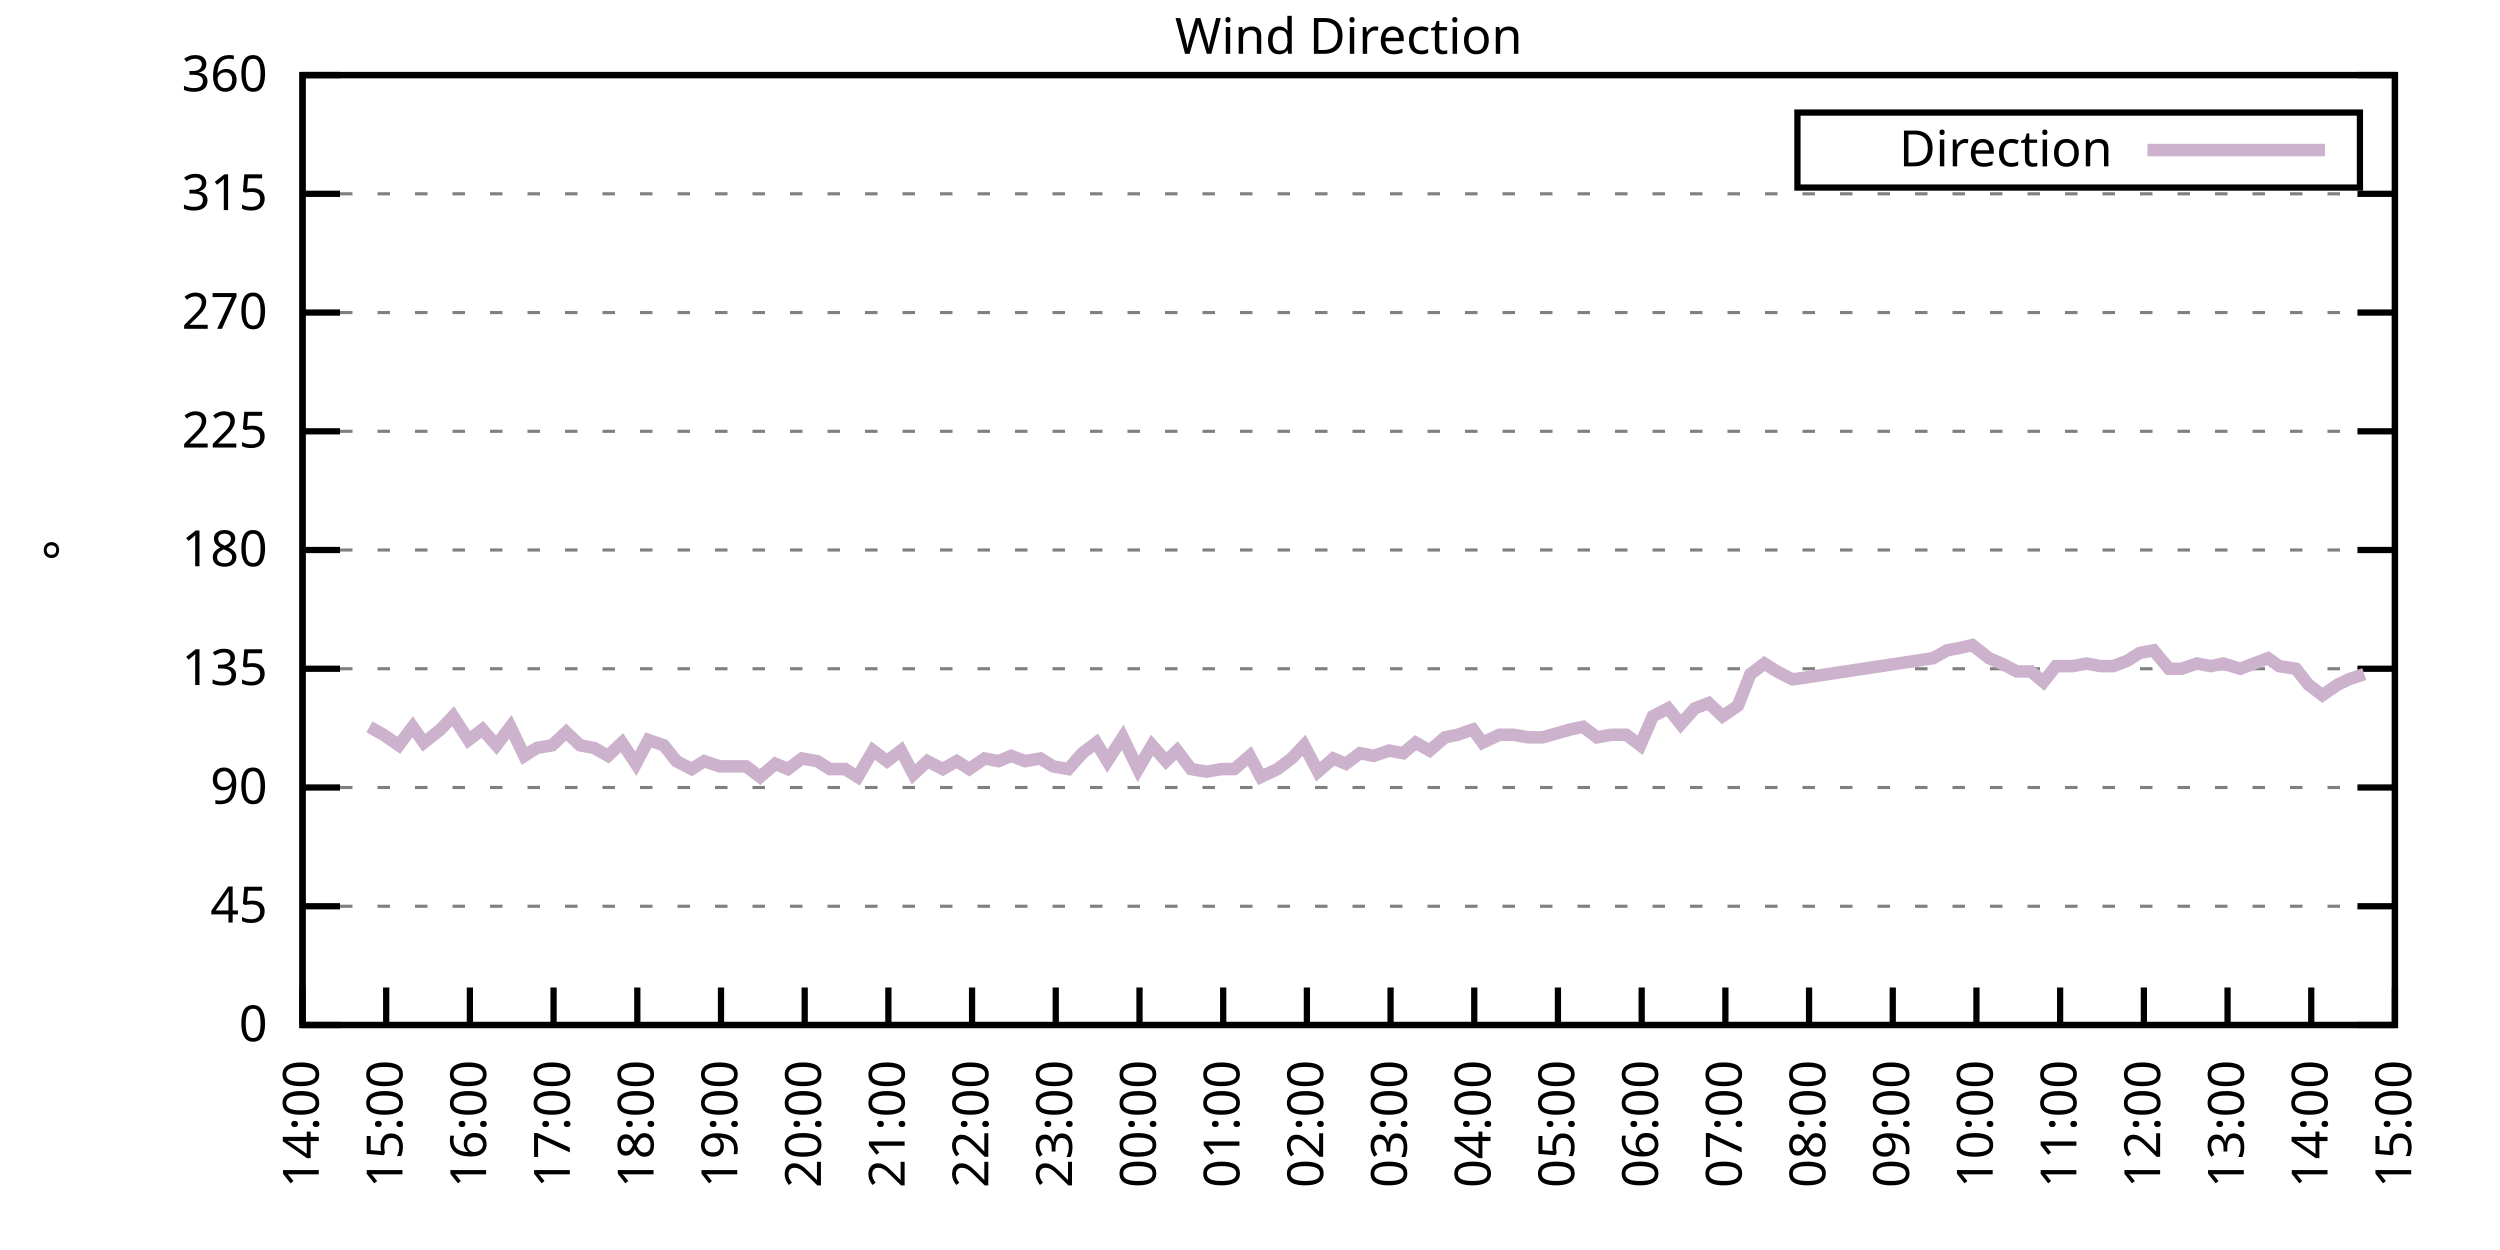
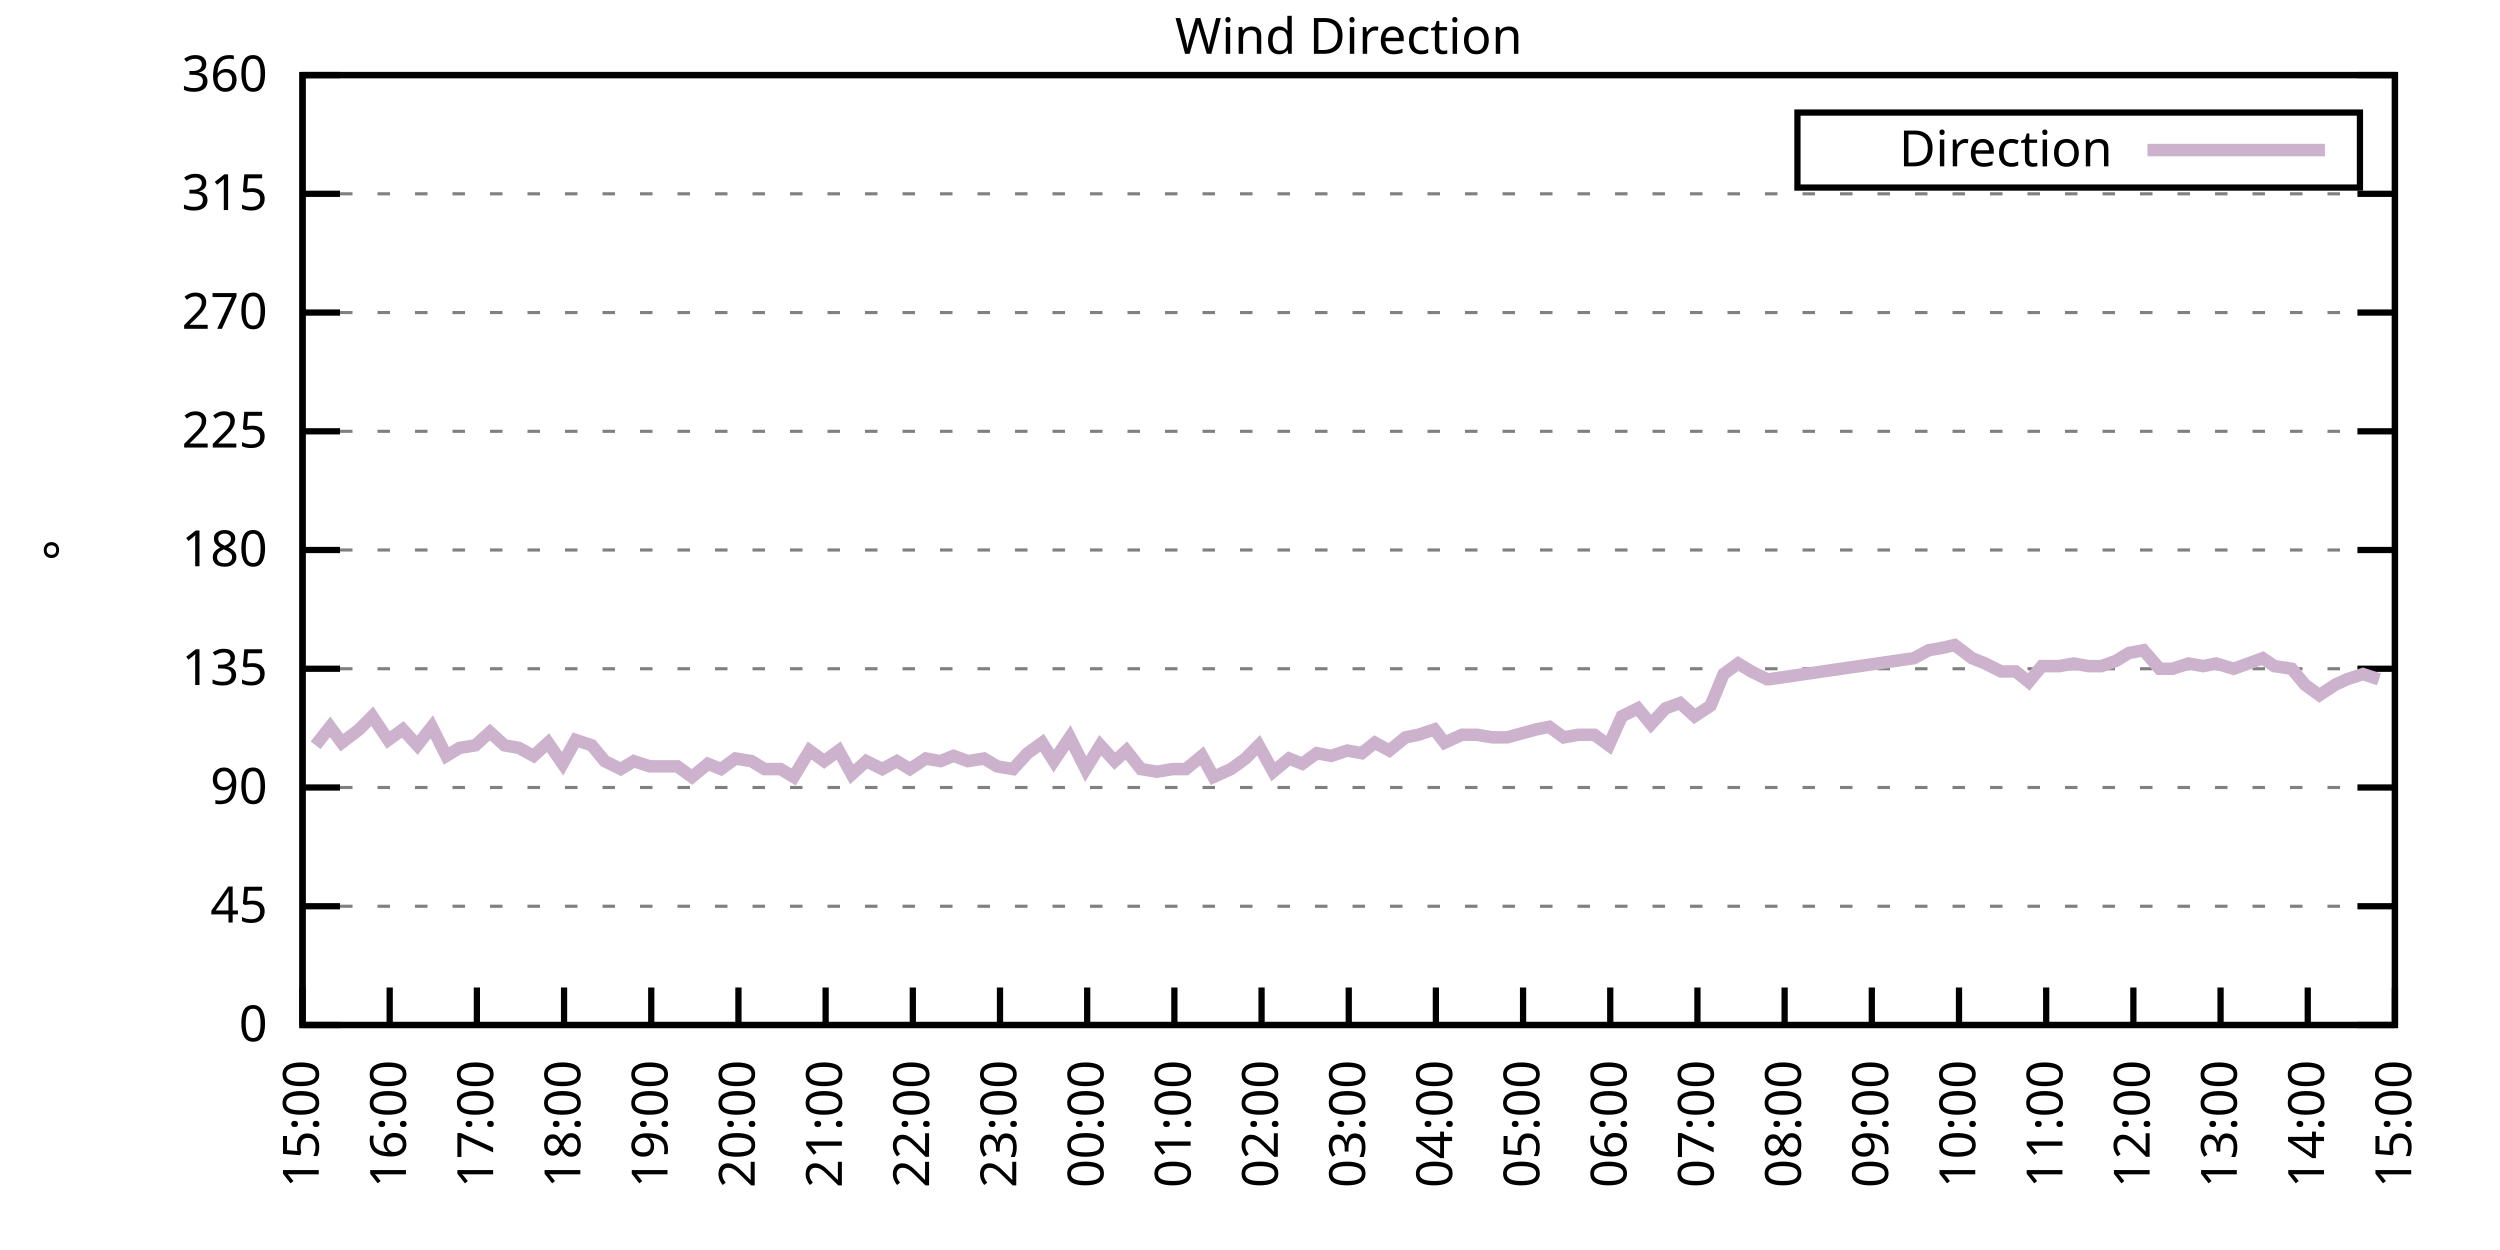
<svg xmlns="http://www.w3.org/2000/svg" xmlns:xlink="http://www.w3.org/1999/xlink" width="400" height="200" viewBox="0 0 400 200">
  <g id="gnuplot_canvas">
    <rect x="0" y="0" width="400" height="200" fill="none" />
    <defs>
      <circle id="gpDot" r="0.5" stroke-width="0.5" stroke="currentColor" />
      <path id="gpPt0" stroke-width="0.333" stroke="currentColor" d="M-1,0 h2 M0,-1 v2" />
      <path id="gpPt1" stroke-width="0.333" stroke="currentColor" d="M-1,-1 L1,1 M1,-1 L-1,1" />
      <path id="gpPt2" stroke-width="0.333" stroke="currentColor" d="M-1,0 L1,0 M0,-1 L0,1 M-1,-1 L1,1 M-1,1 L1,-1" />
      <rect id="gpPt3" stroke-width="0.333" stroke="currentColor" x="-1" y="-1" width="2" height="2" />
      <rect id="gpPt4" stroke-width="0.333" stroke="currentColor" fill="currentColor" x="-1" y="-1" width="2" height="2" />
      <circle id="gpPt5" stroke-width="0.333" stroke="currentColor" cx="0" cy="0" r="1" />
      <use xlink:href="#gpPt5" id="gpPt6" fill="currentColor" stroke="none" />
      <path id="gpPt7" stroke-width="0.333" stroke="currentColor" d="M0,-1.33 L-1.33,0.67 L1.33,0.67 z" />
      <use xlink:href="#gpPt7" id="gpPt8" fill="currentColor" stroke="none" />
      <use xlink:href="#gpPt7" id="gpPt9" stroke="currentColor" transform="rotate(180)" />
      <use xlink:href="#gpPt9" id="gpPt10" fill="currentColor" stroke="none" />
      <use xlink:href="#gpPt3" id="gpPt11" stroke="currentColor" transform="rotate(45)" />
      <use xlink:href="#gpPt11" id="gpPt12" fill="currentColor" stroke="none" />
      <path id="gpPt13" stroke-width="0.333" stroke="currentColor" d="M0,1.330 L1.265,0.411 L0.782,-1.067 L-0.782,-1.076 L-1.265,0.411 z" />
      <use xlink:href="#gpPt13" id="gpPt14" fill="currentColor" stroke="none" />
      <filter id="textbox" filterUnits="objectBoundingBox" x="0" y="0" height="1" width="1">
        <feFlood flood-color="white" flood-opacity="1" result="bgnd" />
        <feComposite in="SourceGraphic" in2="bgnd" operator="atop" />
      </filter>
      <filter id="greybox" filterUnits="objectBoundingBox" x="0" y="0" height="1" width="1">
        <feFlood flood-color="lightgrey" flood-opacity="1" result="grey" />
        <feComposite in="SourceGraphic" in2="grey" operator="atop" />
      </filter>
    </defs>
    <g fill="none" color="white" stroke="currentColor" stroke-width="1.00" stroke-linecap="butt" stroke-linejoin="miter">
</g>
    <g fill="none" color="black" stroke="currentColor" stroke-width="1.00" stroke-linecap="butt" stroke-linejoin="miter">
      <g stroke="none" shape-rendering="crispEdges">
        <polygon fill="rgb(255, 255, 255)" points="48.40,164.00 383.18,164.00 383.18,12.02 48.40,12.02 " />
      </g>
    </g>
    <g fill="none" color="black" stroke="currentColor" stroke-width="1.00" stroke-linecap="butt" stroke-linejoin="miter">
</g>
    <g fill="none" color="black" stroke="black" stroke-width="0.50" stroke-linecap="butt" stroke-linejoin="miter">
</g>
    <g fill="none" color="gray" stroke="currentColor" stroke-width="0.50" stroke-linecap="butt" stroke-linejoin="miter">
      <path stroke="gray" stroke-dasharray="2,4" class="gridline" d="M48.40,164.00 L383.19,164.00  " />
    </g>
    <g fill="none" color="gray" stroke="gray" stroke-width="1.00" stroke-linecap="butt" stroke-linejoin="miter">
</g>
    <g fill="none" color="black" stroke="currentColor" stroke-width="1.00" stroke-linecap="butt" stroke-linejoin="miter">
      <path stroke="black" d="M48.40,164.00 L54.40,164.00 M383.19,164.00 L377.19,164.00  " />
      <g transform="translate(42.80,166.60)" stroke="none" fill="black" font-family="Sans" font-size="8.00" text-anchor="end">
        <text>
          <tspan font-family="Sans"> 0</tspan>
        </text>
      </g>
    </g>
    <g fill="none" color="black" stroke="currentColor" stroke-width="1.00" stroke-linecap="butt" stroke-linejoin="miter">
</g>
    <g fill="none" color="black" stroke="black" stroke-width="0.50" stroke-linecap="butt" stroke-linejoin="miter">
</g>
    <g fill="none" color="gray" stroke="currentColor" stroke-width="0.50" stroke-linecap="butt" stroke-linejoin="miter">
      <path stroke="gray" stroke-dasharray="2,4" class="gridline" d="M48.40,145.00 L383.19,145.00  " />
    </g>
    <g fill="none" color="gray" stroke="gray" stroke-width="1.00" stroke-linecap="butt" stroke-linejoin="miter">
</g>
    <g fill="none" color="black" stroke="currentColor" stroke-width="1.00" stroke-linecap="butt" stroke-linejoin="miter">
      <path stroke="black" d="M48.40,145.00 L54.40,145.00 M383.19,145.00 L377.19,145.00  " />
      <g transform="translate(42.80,147.60)" stroke="none" fill="black" font-family="Sans" font-size="8.00" text-anchor="end">
        <text>
          <tspan font-family="Sans"> 45</tspan>
        </text>
      </g>
    </g>
    <g fill="none" color="black" stroke="currentColor" stroke-width="1.00" stroke-linecap="butt" stroke-linejoin="miter">
</g>
    <g fill="none" color="black" stroke="black" stroke-width="0.50" stroke-linecap="butt" stroke-linejoin="miter">
</g>
    <g fill="none" color="gray" stroke="currentColor" stroke-width="0.50" stroke-linecap="butt" stroke-linejoin="miter">
      <path stroke="gray" stroke-dasharray="2,4" class="gridline" d="M48.40,126.00 L383.19,126.00  " />
    </g>
    <g fill="none" color="gray" stroke="gray" stroke-width="1.00" stroke-linecap="butt" stroke-linejoin="miter">
</g>
    <g fill="none" color="black" stroke="currentColor" stroke-width="1.00" stroke-linecap="butt" stroke-linejoin="miter">
      <path stroke="black" d="M48.40,126.00 L54.40,126.00 M383.19,126.00 L377.19,126.00  " />
      <g transform="translate(42.80,128.60)" stroke="none" fill="black" font-family="Sans" font-size="8.00" text-anchor="end">
        <text>
          <tspan font-family="Sans"> 90</tspan>
        </text>
      </g>
    </g>
    <g fill="none" color="black" stroke="currentColor" stroke-width="1.00" stroke-linecap="butt" stroke-linejoin="miter">
</g>
    <g fill="none" color="black" stroke="black" stroke-width="0.50" stroke-linecap="butt" stroke-linejoin="miter">
</g>
    <g fill="none" color="gray" stroke="currentColor" stroke-width="0.50" stroke-linecap="butt" stroke-linejoin="miter">
      <path stroke="gray" stroke-dasharray="2,4" class="gridline" d="M48.40,107.00 L383.19,107.00  " />
    </g>
    <g fill="none" color="gray" stroke="gray" stroke-width="1.00" stroke-linecap="butt" stroke-linejoin="miter">
</g>
    <g fill="none" color="black" stroke="currentColor" stroke-width="1.00" stroke-linecap="butt" stroke-linejoin="miter">
      <path stroke="black" d="M48.40,107.00 L54.40,107.00 M383.19,107.00 L377.19,107.00  " />
      <g transform="translate(42.80,109.60)" stroke="none" fill="black" font-family="Sans" font-size="8.00" text-anchor="end">
        <text>
          <tspan font-family="Sans"> 135</tspan>
        </text>
      </g>
    </g>
    <g fill="none" color="black" stroke="currentColor" stroke-width="1.00" stroke-linecap="butt" stroke-linejoin="miter">
</g>
    <g fill="none" color="black" stroke="black" stroke-width="0.50" stroke-linecap="butt" stroke-linejoin="miter">
</g>
    <g fill="none" color="gray" stroke="currentColor" stroke-width="0.50" stroke-linecap="butt" stroke-linejoin="miter">
      <path stroke="gray" stroke-dasharray="2,4" class="gridline" d="M48.40,88.00 L383.19,88.00  " />
    </g>
    <g fill="none" color="gray" stroke="gray" stroke-width="1.00" stroke-linecap="butt" stroke-linejoin="miter">
</g>
    <g fill="none" color="black" stroke="currentColor" stroke-width="1.00" stroke-linecap="butt" stroke-linejoin="miter">
      <path stroke="black" d="M48.40,88.00 L54.40,88.00 M383.19,88.00 L377.19,88.00  " />
      <g transform="translate(42.80,90.60)" stroke="none" fill="black" font-family="Sans" font-size="8.00" text-anchor="end">
        <text>
          <tspan font-family="Sans"> 180</tspan>
        </text>
      </g>
    </g>
    <g fill="none" color="black" stroke="currentColor" stroke-width="1.00" stroke-linecap="butt" stroke-linejoin="miter">
</g>
    <g fill="none" color="black" stroke="black" stroke-width="0.50" stroke-linecap="butt" stroke-linejoin="miter">
</g>
    <g fill="none" color="gray" stroke="currentColor" stroke-width="0.50" stroke-linecap="butt" stroke-linejoin="miter">
      <path stroke="gray" stroke-dasharray="2,4" class="gridline" d="M48.40,69.01 L383.19,69.01  " />
    </g>
    <g fill="none" color="gray" stroke="gray" stroke-width="1.00" stroke-linecap="butt" stroke-linejoin="miter">
</g>
    <g fill="none" color="black" stroke="currentColor" stroke-width="1.00" stroke-linecap="butt" stroke-linejoin="miter">
      <path stroke="black" d="M48.40,69.01 L54.40,69.01 M383.19,69.01 L377.19,69.01  " />
      <g transform="translate(42.80,71.61)" stroke="none" fill="black" font-family="Sans" font-size="8.00" text-anchor="end">
        <text>
          <tspan font-family="Sans"> 225</tspan>
        </text>
      </g>
    </g>
    <g fill="none" color="black" stroke="currentColor" stroke-width="1.00" stroke-linecap="butt" stroke-linejoin="miter">
</g>
    <g fill="none" color="black" stroke="black" stroke-width="0.50" stroke-linecap="butt" stroke-linejoin="miter">
</g>
    <g fill="none" color="gray" stroke="currentColor" stroke-width="0.50" stroke-linecap="butt" stroke-linejoin="miter">
      <path stroke="gray" stroke-dasharray="2,4" class="gridline" d="M48.40,50.01 L383.19,50.01  " />
    </g>
    <g fill="none" color="gray" stroke="gray" stroke-width="1.00" stroke-linecap="butt" stroke-linejoin="miter">
</g>
    <g fill="none" color="black" stroke="currentColor" stroke-width="1.00" stroke-linecap="butt" stroke-linejoin="miter">
      <path stroke="black" d="M48.40,50.01 L54.40,50.01 M383.19,50.01 L377.19,50.01  " />
      <g transform="translate(42.80,52.61)" stroke="none" fill="black" font-family="Sans" font-size="8.00" text-anchor="end">
        <text>
          <tspan font-family="Sans"> 270</tspan>
        </text>
      </g>
    </g>
    <g fill="none" color="black" stroke="currentColor" stroke-width="1.00" stroke-linecap="butt" stroke-linejoin="miter">
</g>
    <g fill="none" color="black" stroke="black" stroke-width="0.50" stroke-linecap="butt" stroke-linejoin="miter">
</g>
    <g fill="none" color="gray" stroke="currentColor" stroke-width="0.50" stroke-linecap="butt" stroke-linejoin="miter">
      <path stroke="gray" stroke-dasharray="2,4" class="gridline" d="M48.40,31.01 L383.19,31.01  " />
    </g>
    <g fill="none" color="gray" stroke="gray" stroke-width="1.00" stroke-linecap="butt" stroke-linejoin="miter">
</g>
    <g fill="none" color="black" stroke="currentColor" stroke-width="1.00" stroke-linecap="butt" stroke-linejoin="miter">
      <path stroke="black" d="M48.40,31.01 L54.40,31.01 M383.19,31.01 L377.19,31.01  " />
      <g transform="translate(42.80,33.61)" stroke="none" fill="black" font-family="Sans" font-size="8.00" text-anchor="end">
        <text>
          <tspan font-family="Sans"> 315</tspan>
        </text>
      </g>
    </g>
    <g fill="none" color="black" stroke="currentColor" stroke-width="1.00" stroke-linecap="butt" stroke-linejoin="miter">
</g>
    <g fill="none" color="black" stroke="black" stroke-width="0.50" stroke-linecap="butt" stroke-linejoin="miter">
</g>
    <g fill="none" color="gray" stroke="currentColor" stroke-width="0.50" stroke-linecap="butt" stroke-linejoin="miter">
      <path stroke="gray" stroke-dasharray="2,4" class="gridline" d="M48.40,12.01 L383.19,12.01  " />
    </g>
    <g fill="none" color="gray" stroke="gray" stroke-width="1.00" stroke-linecap="butt" stroke-linejoin="miter">
</g>
    <g fill="none" color="black" stroke="currentColor" stroke-width="1.00" stroke-linecap="butt" stroke-linejoin="miter">
      <path stroke="black" d="M48.40,12.01 L54.40,12.01 M383.19,12.01 L377.19,12.01  " />
      <g transform="translate(42.80,14.61)" stroke="none" fill="black" font-family="Sans" font-size="8.00" text-anchor="end">
        <text>
          <tspan font-family="Sans"> 360</tspan>
        </text>
      </g>
    </g>
    <g fill="none" color="black" stroke="currentColor" stroke-width="1.00" stroke-linecap="butt" stroke-linejoin="miter">
      <path stroke="black" d="M48.40,164.00 L48.40,158.00  " />
      <g transform="translate(51.00,169.60) rotate(270.00)" stroke="none" fill="black" font-family="Sans" font-size="8.00" text-anchor="end">
        <text>
-           <tspan font-family="Sans">14:00</tspan>
-         </text>
-       </g>
-     </g>
-     <g fill="none" color="black" stroke="currentColor" stroke-width="1.00" stroke-linecap="butt" stroke-linejoin="miter">
-       <path stroke="black" d="M61.79,164.00 L61.79,158.00  " />
-       <g transform="translate(64.39,169.60) rotate(270.00)" stroke="none" fill="black" font-family="Sans" font-size="8.00" text-anchor="end">
-         <text>
          <tspan font-family="Sans">15:00</tspan>
        </text>
      </g>
    </g>
    <g fill="none" color="black" stroke="currentColor" stroke-width="1.00" stroke-linecap="butt" stroke-linejoin="miter">
-       <path stroke="black" d="M75.18,164.00 L75.18,158.00  " />
-       <g transform="translate(77.78,169.60) rotate(270.00)" stroke="none" fill="black" font-family="Sans" font-size="8.00" text-anchor="end">
+       <path stroke="black" d="M62.35,164.00 L62.35,158.00  " />
+       <g transform="translate(64.95,169.60) rotate(270.00)" stroke="none" fill="black" font-family="Sans" font-size="8.00" text-anchor="end">
        <text>
          <tspan font-family="Sans">16:00</tspan>
        </text>
      </g>
    </g>
    <g fill="none" color="black" stroke="currentColor" stroke-width="1.00" stroke-linecap="butt" stroke-linejoin="miter">
-       <path stroke="black" d="M88.57,164.00 L88.57,158.00  " />
-       <g transform="translate(91.17,169.60) rotate(270.00)" stroke="none" fill="black" font-family="Sans" font-size="8.00" text-anchor="end">
+       <path stroke="black" d="M76.30,164.00 L76.30,158.00  " />
+       <g transform="translate(78.90,169.60) rotate(270.00)" stroke="none" fill="black" font-family="Sans" font-size="8.00" text-anchor="end">
        <text>
          <tspan font-family="Sans">17:00</tspan>
        </text>
      </g>
    </g>
    <g fill="none" color="black" stroke="currentColor" stroke-width="1.00" stroke-linecap="butt" stroke-linejoin="miter">
-       <path stroke="black" d="M101.97,164.00 L101.97,158.00  " />
-       <g transform="translate(104.57,169.60) rotate(270.00)" stroke="none" fill="black" font-family="Sans" font-size="8.00" text-anchor="end">
+       <path stroke="black" d="M90.25,164.00 L90.25,158.00  " />
+       <g transform="translate(92.85,169.60) rotate(270.00)" stroke="none" fill="black" font-family="Sans" font-size="8.00" text-anchor="end">
        <text>
          <tspan font-family="Sans">18:00</tspan>
        </text>
      </g>
    </g>
    <g fill="none" color="black" stroke="currentColor" stroke-width="1.00" stroke-linecap="butt" stroke-linejoin="miter">
-       <path stroke="black" d="M115.36,164.00 L115.36,158.00  " />
-       <g transform="translate(117.96,169.60) rotate(270.00)" stroke="none" fill="black" font-family="Sans" font-size="8.00" text-anchor="end">
+       <path stroke="black" d="M104.20,164.00 L104.20,158.00  " />
+       <g transform="translate(106.80,169.60) rotate(270.00)" stroke="none" fill="black" font-family="Sans" font-size="8.00" text-anchor="end">
        <text>
          <tspan font-family="Sans">19:00</tspan>
        </text>
      </g>
    </g>
    <g fill="none" color="black" stroke="currentColor" stroke-width="1.00" stroke-linecap="butt" stroke-linejoin="miter">
-       <path stroke="black" d="M128.75,164.00 L128.75,158.00  " />
-       <g transform="translate(131.35,169.60) rotate(270.00)" stroke="none" fill="black" font-family="Sans" font-size="8.00" text-anchor="end">
+       <path stroke="black" d="M118.15,164.00 L118.15,158.00  " />
+       <g transform="translate(120.75,169.60) rotate(270.00)" stroke="none" fill="black" font-family="Sans" font-size="8.00" text-anchor="end">
        <text>
          <tspan font-family="Sans">20:00</tspan>
        </text>
      </g>
    </g>
    <g fill="none" color="black" stroke="currentColor" stroke-width="1.00" stroke-linecap="butt" stroke-linejoin="miter">
-       <path stroke="black" d="M142.14,164.00 L142.14,158.00  " />
-       <g transform="translate(144.74,169.60) rotate(270.00)" stroke="none" fill="black" font-family="Sans" font-size="8.00" text-anchor="end">
+       <path stroke="black" d="M132.10,164.00 L132.10,158.00  " />
+       <g transform="translate(134.70,169.60) rotate(270.00)" stroke="none" fill="black" font-family="Sans" font-size="8.00" text-anchor="end">
        <text>
          <tspan font-family="Sans">21:00</tspan>
        </text>
      </g>
    </g>
    <g fill="none" color="black" stroke="currentColor" stroke-width="1.00" stroke-linecap="butt" stroke-linejoin="miter">
-       <path stroke="black" d="M155.53,164.00 L155.53,158.00  " />
-       <g transform="translate(158.13,169.60) rotate(270.00)" stroke="none" fill="black" font-family="Sans" font-size="8.00" text-anchor="end">
+       <path stroke="black" d="M146.05,164.00 L146.05,158.00  " />
+       <g transform="translate(148.65,169.60) rotate(270.00)" stroke="none" fill="black" font-family="Sans" font-size="8.00" text-anchor="end">
        <text>
          <tspan font-family="Sans">22:00</tspan>
        </text>
      </g>
    </g>
    <g fill="none" color="black" stroke="currentColor" stroke-width="1.00" stroke-linecap="butt" stroke-linejoin="miter">
-       <path stroke="black" d="M168.92,164.00 L168.92,158.00  " />
-       <g transform="translate(171.52,169.60) rotate(270.00)" stroke="none" fill="black" font-family="Sans" font-size="8.00" text-anchor="end">
+       <path stroke="black" d="M160.00,164.00 L160.00,158.00  " />
+       <g transform="translate(162.60,169.60) rotate(270.00)" stroke="none" fill="black" font-family="Sans" font-size="8.00" text-anchor="end">
        <text>
          <tspan font-family="Sans">23:00</tspan>
        </text>
      </g>
    </g>
    <g fill="none" color="black" stroke="currentColor" stroke-width="1.00" stroke-linecap="butt" stroke-linejoin="miter">
-       <path stroke="black" d="M182.32,164.00 L182.32,158.00  " />
-       <g transform="translate(184.92,169.60) rotate(270.00)" stroke="none" fill="black" font-family="Sans" font-size="8.00" text-anchor="end">
+       <path stroke="black" d="M173.95,164.00 L173.95,158.00  " />
+       <g transform="translate(176.55,169.60) rotate(270.00)" stroke="none" fill="black" font-family="Sans" font-size="8.00" text-anchor="end">
        <text>
          <tspan font-family="Sans">00:00</tspan>
        </text>
      </g>
    </g>
    <g fill="none" color="black" stroke="currentColor" stroke-width="1.00" stroke-linecap="butt" stroke-linejoin="miter">
-       <path stroke="black" d="M195.71,164.00 L195.71,158.00  " />
-       <g transform="translate(198.31,169.60) rotate(270.00)" stroke="none" fill="black" font-family="Sans" font-size="8.00" text-anchor="end">
+       <path stroke="black" d="M187.90,164.00 L187.90,158.00  " />
+       <g transform="translate(190.50,169.60) rotate(270.00)" stroke="none" fill="black" font-family="Sans" font-size="8.00" text-anchor="end">
        <text>
          <tspan font-family="Sans">01:00</tspan>
        </text>
      </g>
    </g>
    <g fill="none" color="black" stroke="currentColor" stroke-width="1.00" stroke-linecap="butt" stroke-linejoin="miter">
-       <path stroke="black" d="M209.10,164.00 L209.10,158.00  " />
-       <g transform="translate(211.70,169.60) rotate(270.00)" stroke="none" fill="black" font-family="Sans" font-size="8.00" text-anchor="end">
+       <path stroke="black" d="M201.85,164.00 L201.85,158.00  " />
+       <g transform="translate(204.45,169.60) rotate(270.00)" stroke="none" fill="black" font-family="Sans" font-size="8.00" text-anchor="end">
        <text>
          <tspan font-family="Sans">02:00</tspan>
        </text>
      </g>
    </g>
    <g fill="none" color="black" stroke="currentColor" stroke-width="1.00" stroke-linecap="butt" stroke-linejoin="miter">
-       <path stroke="black" d="M222.49,164.00 L222.49,158.00  " />
-       <g transform="translate(225.09,169.60) rotate(270.00)" stroke="none" fill="black" font-family="Sans" font-size="8.00" text-anchor="end">
+       <path stroke="black" d="M215.80,164.00 L215.80,158.00  " />
+       <g transform="translate(218.40,169.60) rotate(270.00)" stroke="none" fill="black" font-family="Sans" font-size="8.00" text-anchor="end">
        <text>
          <tspan font-family="Sans">03:00</tspan>
        </text>
      </g>
    </g>
    <g fill="none" color="black" stroke="currentColor" stroke-width="1.00" stroke-linecap="butt" stroke-linejoin="miter">
-       <path stroke="black" d="M235.88,164.00 L235.88,158.00  " />
-       <g transform="translate(238.48,169.60) rotate(270.00)" stroke="none" fill="black" font-family="Sans" font-size="8.00" text-anchor="end">
+       <path stroke="black" d="M229.74,164.00 L229.74,158.00  " />
+       <g transform="translate(232.34,169.60) rotate(270.00)" stroke="none" fill="black" font-family="Sans" font-size="8.00" text-anchor="end">
        <text>
          <tspan font-family="Sans">04:00</tspan>
        </text>
      </g>
    </g>
    <g fill="none" color="black" stroke="currentColor" stroke-width="1.00" stroke-linecap="butt" stroke-linejoin="miter">
-       <path stroke="black" d="M249.27,164.00 L249.27,158.00  " />
-       <g transform="translate(251.87,169.60) rotate(270.00)" stroke="none" fill="black" font-family="Sans" font-size="8.00" text-anchor="end">
+       <path stroke="black" d="M243.69,164.00 L243.69,158.00  " />
+       <g transform="translate(246.29,169.60) rotate(270.00)" stroke="none" fill="black" font-family="Sans" font-size="8.00" text-anchor="end">
        <text>
          <tspan font-family="Sans">05:00</tspan>
        </text>
      </g>
    </g>
    <g fill="none" color="black" stroke="currentColor" stroke-width="1.00" stroke-linecap="butt" stroke-linejoin="miter">
-       <path stroke="black" d="M262.67,164.00 L262.67,158.00  " />
-       <g transform="translate(265.27,169.60) rotate(270.00)" stroke="none" fill="black" font-family="Sans" font-size="8.00" text-anchor="end">
+       <path stroke="black" d="M257.64,164.00 L257.64,158.00  " />
+       <g transform="translate(260.24,169.60) rotate(270.00)" stroke="none" fill="black" font-family="Sans" font-size="8.00" text-anchor="end">
        <text>
          <tspan font-family="Sans">06:00</tspan>
        </text>
      </g>
    </g>
    <g fill="none" color="black" stroke="currentColor" stroke-width="1.00" stroke-linecap="butt" stroke-linejoin="miter">
-       <path stroke="black" d="M276.06,164.00 L276.06,158.00  " />
-       <g transform="translate(278.66,169.60) rotate(270.00)" stroke="none" fill="black" font-family="Sans" font-size="8.00" text-anchor="end">
+       <path stroke="black" d="M271.59,164.00 L271.59,158.00  " />
+       <g transform="translate(274.19,169.60) rotate(270.00)" stroke="none" fill="black" font-family="Sans" font-size="8.00" text-anchor="end">
        <text>
          <tspan font-family="Sans">07:00</tspan>
        </text>
      </g>
    </g>
    <g fill="none" color="black" stroke="currentColor" stroke-width="1.00" stroke-linecap="butt" stroke-linejoin="miter">
-       <path stroke="black" d="M289.45,164.00 L289.45,158.00  " />
-       <g transform="translate(292.05,169.60) rotate(270.00)" stroke="none" fill="black" font-family="Sans" font-size="8.00" text-anchor="end">
+       <path stroke="black" d="M285.54,164.00 L285.54,158.00  " />
+       <g transform="translate(288.14,169.60) rotate(270.00)" stroke="none" fill="black" font-family="Sans" font-size="8.00" text-anchor="end">
        <text>
          <tspan font-family="Sans">08:00</tspan>
        </text>
      </g>
    </g>
    <g fill="none" color="black" stroke="currentColor" stroke-width="1.00" stroke-linecap="butt" stroke-linejoin="miter">
-       <path stroke="black" d="M302.84,164.00 L302.84,158.00  " />
-       <g transform="translate(305.44,169.60) rotate(270.00)" stroke="none" fill="black" font-family="Sans" font-size="8.00" text-anchor="end">
+       <path stroke="black" d="M299.49,164.00 L299.49,158.00  " />
+       <g transform="translate(302.09,169.60) rotate(270.00)" stroke="none" fill="black" font-family="Sans" font-size="8.00" text-anchor="end">
        <text>
          <tspan font-family="Sans">09:00</tspan>
        </text>
      </g>
    </g>
    <g fill="none" color="black" stroke="currentColor" stroke-width="1.00" stroke-linecap="butt" stroke-linejoin="miter">
-       <path stroke="black" d="M316.23,164.00 L316.23,158.00  " />
-       <g transform="translate(318.83,169.60) rotate(270.00)" stroke="none" fill="black" font-family="Sans" font-size="8.00" text-anchor="end">
+       <path stroke="black" d="M313.44,164.00 L313.44,158.00  " />
+       <g transform="translate(316.04,169.60) rotate(270.00)" stroke="none" fill="black" font-family="Sans" font-size="8.00" text-anchor="end">
        <text>
          <tspan font-family="Sans">10:00</tspan>
        </text>
      </g>
    </g>
    <g fill="none" color="black" stroke="currentColor" stroke-width="1.00" stroke-linecap="butt" stroke-linejoin="miter">
-       <path stroke="black" d="M329.62,164.00 L329.62,158.00  " />
-       <g transform="translate(332.22,169.60) rotate(270.00)" stroke="none" fill="black" font-family="Sans" font-size="8.00" text-anchor="end">
+       <path stroke="black" d="M327.39,164.00 L327.39,158.00  " />
+       <g transform="translate(329.99,169.60) rotate(270.00)" stroke="none" fill="black" font-family="Sans" font-size="8.00" text-anchor="end">
        <text>
          <tspan font-family="Sans">11:00</tspan>
        </text>
      </g>
    </g>
    <g fill="none" color="black" stroke="currentColor" stroke-width="1.00" stroke-linecap="butt" stroke-linejoin="miter">
-       <path stroke="black" d="M343.02,164.00 L343.02,158.00  " />
-       <g transform="translate(345.62,169.60) rotate(270.00)" stroke="none" fill="black" font-family="Sans" font-size="8.00" text-anchor="end">
+       <path stroke="black" d="M341.34,164.00 L341.34,158.00  " />
+       <g transform="translate(343.94,169.60) rotate(270.00)" stroke="none" fill="black" font-family="Sans" font-size="8.00" text-anchor="end">
        <text>
          <tspan font-family="Sans">12:00</tspan>
        </text>
      </g>
    </g>
    <g fill="none" color="black" stroke="currentColor" stroke-width="1.00" stroke-linecap="butt" stroke-linejoin="miter">
-       <path stroke="black" d="M356.41,164.00 L356.41,158.00  " />
-       <g transform="translate(359.01,169.60) rotate(270.00)" stroke="none" fill="black" font-family="Sans" font-size="8.00" text-anchor="end">
+       <path stroke="black" d="M355.29,164.00 L355.29,158.00  " />
+       <g transform="translate(357.89,169.60) rotate(270.00)" stroke="none" fill="black" font-family="Sans" font-size="8.00" text-anchor="end">
        <text>
          <tspan font-family="Sans">13:00</tspan>
        </text>
      </g>
    </g>
    <g fill="none" color="black" stroke="currentColor" stroke-width="1.00" stroke-linecap="butt" stroke-linejoin="miter">
-       <path stroke="black" d="M369.80,164.00 L369.80,158.00  " />
-       <g transform="translate(372.40,169.60) rotate(270.00)" stroke="none" fill="black" font-family="Sans" font-size="8.00" text-anchor="end">
+       <path stroke="black" d="M369.24,164.00 L369.24,158.00  " />
+       <g transform="translate(371.84,169.60) rotate(270.00)" stroke="none" fill="black" font-family="Sans" font-size="8.00" text-anchor="end">
        <text>
          <tspan font-family="Sans">14:00</tspan>
        </text>
      </g>
    </g>
    <g fill="none" color="black" stroke="currentColor" stroke-width="1.00" stroke-linecap="butt" stroke-linejoin="miter">
      <path stroke="black" d="M383.19,164.00 L383.19,158.00  " />
      <g transform="translate(385.79,169.60) rotate(270.00)" stroke="none" fill="black" font-family="Sans" font-size="8.00" text-anchor="end">
        <text>
          <tspan font-family="Sans">15:00</tspan>
        </text>
      </g>
    </g>
    <g fill="none" color="black" stroke="currentColor" stroke-width="1.00" stroke-linecap="butt" stroke-linejoin="miter">
</g>
    <g fill="none" color="black" stroke="currentColor" stroke-width="1.00" stroke-linecap="butt" stroke-linejoin="miter">
      <path stroke="black" d="M48.40,12.01 L48.40,164.00 L383.19,164.00 L383.19,12.01 L48.40,12.01 Z  " />
    </g>
    <g fill="none" color="black" stroke="currentColor" stroke-width="1.00" stroke-linecap="butt" stroke-linejoin="miter">
</g>
    <g fill="none" color="black" stroke="currentColor" stroke-width="1.00" stroke-linecap="butt" stroke-linejoin="miter">
      <path stroke="black" d="M287.59,30.01 L287.59,18.01 L377.59,18.01 L377.59,30.01 L287.59,30.01 Z  " />
    </g>
    <g id="Wind_direction_plot_1">
      <g fill="none" color="white" stroke="black" stroke-width="2.00" stroke-linecap="butt" stroke-linejoin="miter">
</g>
      <g fill="none" color="black" stroke="currentColor" stroke-width="2.00" stroke-linecap="butt" stroke-linejoin="miter">
        <g transform="translate(337.99,26.61)" stroke="none" fill="black" font-family="Sans" font-size="8.00" text-anchor="end">
          <text>
            <tspan font-family="Sans">Direction</tspan>
          </text>
        </g>
      </g>
      <g fill="none" color="black" stroke="currentColor" stroke-width="2.00" stroke-linecap="butt" stroke-linejoin="miter">
-         <path stroke="rgb(204, 178, 204)" d="M343.59,24.01 L371.99,24.01 M59.11,116.29 L61.35,117.56 L63.80,119.25 L66.03,116.29 L67.82,118.83 L70.50,116.71   L72.50,114.60 L74.96,118.40 L77.19,116.71 L79.42,119.25 L81.66,116.29 L83.89,120.94 L85.90,119.67 L88.35,119.25   L90.58,117.14 L92.82,119.25 L95.05,119.67 L97.28,120.94 L99.51,118.83 L101.74,122.20 L103.75,118.40 L106.21,119.25   L108.22,121.78 L110.67,123.05 L112.68,121.78 L115.13,122.62 L117.14,122.62 L119.38,122.62 L121.61,124.31 L124.06,122.20   L126.07,123.05 L128.30,121.36 L130.76,121.78 L132.77,123.05 L135.22,123.05 L137.23,124.31 L139.69,120.09 L141.92,121.78   L144.15,120.09 L146.16,123.89 L148.39,121.78 L150.85,123.05 L153.08,121.78 L155.09,123.05 L157.54,121.36 L159.77,121.78   L161.78,120.94 L164.01,121.78 L166.47,121.36 L168.48,122.62 L170.93,123.05 L173.17,120.51 L175.40,118.83 L177.18,121.78   L179.64,117.98 L182.09,123.05 L184.32,119.25 L186.56,121.78 L188.34,120.09 L190.57,123.05 L193.03,123.47 L195.48,123.05   L197.49,123.05 L199.95,120.94 L201.73,124.31 L204.41,123.05 L206.64,121.36 L208.65,119.25 L210.88,123.47 L213.34,121.36   L215.35,122.20 L217.58,120.51 L219.81,120.94 L222.27,120.09 L224.50,120.51 L226.51,118.83 L228.74,120.09 L231.20,117.98   L233.20,117.56 L235.66,116.71 L237.22,118.83 L239.90,117.56 L242.13,117.56 L244.59,117.98 L246.82,117.98 L251.28,116.71   L253.29,116.29 L255.52,117.98 L257.76,117.56 L260.21,117.56 L262.44,119.25 L264.45,114.60 L266.91,113.34 L268.92,115.87   L271.15,113.34 L273.38,112.49 L275.61,114.60 L278.07,112.91 L280.07,107.85 L282.31,106.16 L284.32,107.43 L286.77,108.69   L286.99,108.69 L309.31,105.31 L311.54,104.05 L313.78,103.63 L315.56,103.20 L318.24,105.31 L320.25,106.16 L322.70,107.43   L324.94,107.43 L326.95,109.11 L328.95,106.58 L331.63,106.58 L333.86,106.16 L336.10,106.58 L338.10,106.58 L340.34,105.74   L342.35,104.47 L344.58,104.05 L347.03,107.00 L349.04,107.00 L351.50,106.16 L353.73,106.58 L355.74,106.16 L358.42,107.00   L360.65,106.16 L362.88,105.31 L364.66,106.58 L367.34,107.00 L369.35,109.54 L371.58,111.23 L374.04,109.54 L375.82,108.69   L378.28,107.85  " />
+         <path stroke="rgb(204, 178, 204)" d="M343.59,24.01 L371.99,24.01 M50.49,119.25 L52.82,116.29 L54.68,118.83 L57.47,116.71 L59.56,114.60 L62.12,118.40   L64.44,116.71 L66.77,119.25 L69.09,116.29 L71.42,120.94 L73.51,119.67 L76.07,119.25 L78.39,117.14 L80.72,119.25   L83.04,119.67 L85.37,120.94 L87.69,118.83 L90.02,122.20 L92.11,118.40 L94.67,119.25 L96.76,121.78 L99.32,123.05   L101.41,121.78 L103.97,122.62 L106.06,122.62 L108.38,122.62 L110.71,124.31 L113.27,122.20 L115.36,123.05 L117.68,121.36   L120.24,121.78 L122.33,123.05 L124.89,123.05 L126.98,124.31 L129.54,120.09 L131.87,121.78 L134.19,120.09 L136.28,123.89   L138.61,121.78 L141.16,123.05 L143.49,121.78 L145.58,123.05 L148.14,121.36 L150.46,121.78 L152.56,120.94 L154.88,121.78   L157.44,121.36 L159.53,122.62 L162.09,123.05 L164.41,120.51 L166.74,118.83 L168.60,121.78 L171.16,117.98 L173.71,123.05   L176.04,119.25 L178.36,121.78 L180.22,120.09 L182.55,123.05 L185.11,123.47 L187.66,123.05 L189.76,123.05 L192.31,120.94   L194.17,124.31 L196.96,123.05 L199.29,121.36 L201.38,119.25 L203.71,123.47 L206.26,121.36 L208.36,122.20 L210.68,120.51   L213.01,120.94 L215.56,120.09 L217.89,120.51 L219.98,118.83 L222.30,120.09 L224.86,117.98 L226.95,117.56 L229.51,116.71   L231.14,118.83 L233.93,117.56 L236.25,117.56 L238.81,117.98 L241.14,117.98 L245.79,116.71 L247.88,116.29 L250.20,117.98   L252.53,117.56 L255.09,117.56 L257.41,119.25 L259.50,114.60 L262.06,113.34 L264.15,115.87 L266.48,113.34 L268.80,112.49   L271.13,114.60 L273.69,112.91 L275.78,107.85 L278.10,106.16 L280.20,107.43 L282.75,108.69 L282.99,108.69 L306.23,105.31   L308.56,104.05 L310.88,103.63 L312.74,103.20 L315.53,105.31 L317.63,106.16 L320.18,107.43 L322.51,107.43 L324.60,109.11   L326.69,106.58 L329.48,106.58 L331.81,106.16 L334.13,106.58 L336.23,106.58 L338.55,105.74 L340.64,104.47 L342.97,104.05   L345.53,107.00 L347.62,107.00 L350.18,106.16 L352.50,106.58 L354.59,106.16 L357.38,107.00 L359.71,106.16 L362.03,105.31   L363.89,106.58 L366.68,107.00 L368.78,109.54 L371.10,111.23 L373.66,109.54 L375.52,108.69 L378.08,107.85 L380.63,108.69    " />
      </g>
    </g>
    <g fill="none" color="black" stroke="currentColor" stroke-width="2.00" stroke-linecap="butt" stroke-linejoin="miter">
</g>
    <g fill="none" color="black" stroke="black" stroke-width="1.00" stroke-linecap="butt" stroke-linejoin="miter">
</g>
    <g fill="none" color="black" stroke="currentColor" stroke-width="1.00" stroke-linecap="butt" stroke-linejoin="miter">
      <path stroke="black" d="M48.40,12.01 L48.40,164.00 L383.19,164.00 L383.19,12.01 L48.40,12.01 Z  " />
      <g transform="translate(12.80,88.01) rotate(270.00)" stroke="none" fill="black" font-family="Sans" font-size="8.00" text-anchor="middle">
        <text>
          <tspan font-family="Sans">°</tspan>
        </text>
      </g>
    </g>
    <g fill="none" color="black" stroke="currentColor" stroke-width="1.00" stroke-linecap="butt" stroke-linejoin="miter">
</g>
    <g fill="none" color="black" stroke="currentColor" stroke-width="1.00" stroke-linecap="butt" stroke-linejoin="miter">
      <g transform="translate(215.79,8.61)" stroke="none" fill="black" font-family="Sans" font-size="8.00" text-anchor="middle">
        <text>
          <tspan font-family="Sans">Wind Direction</tspan>
        </text>
      </g>
    </g>
    <g fill="none" color="black" stroke="currentColor" stroke-width="1.00" stroke-linecap="butt" stroke-linejoin="miter">
</g>
  </g>
</svg>
